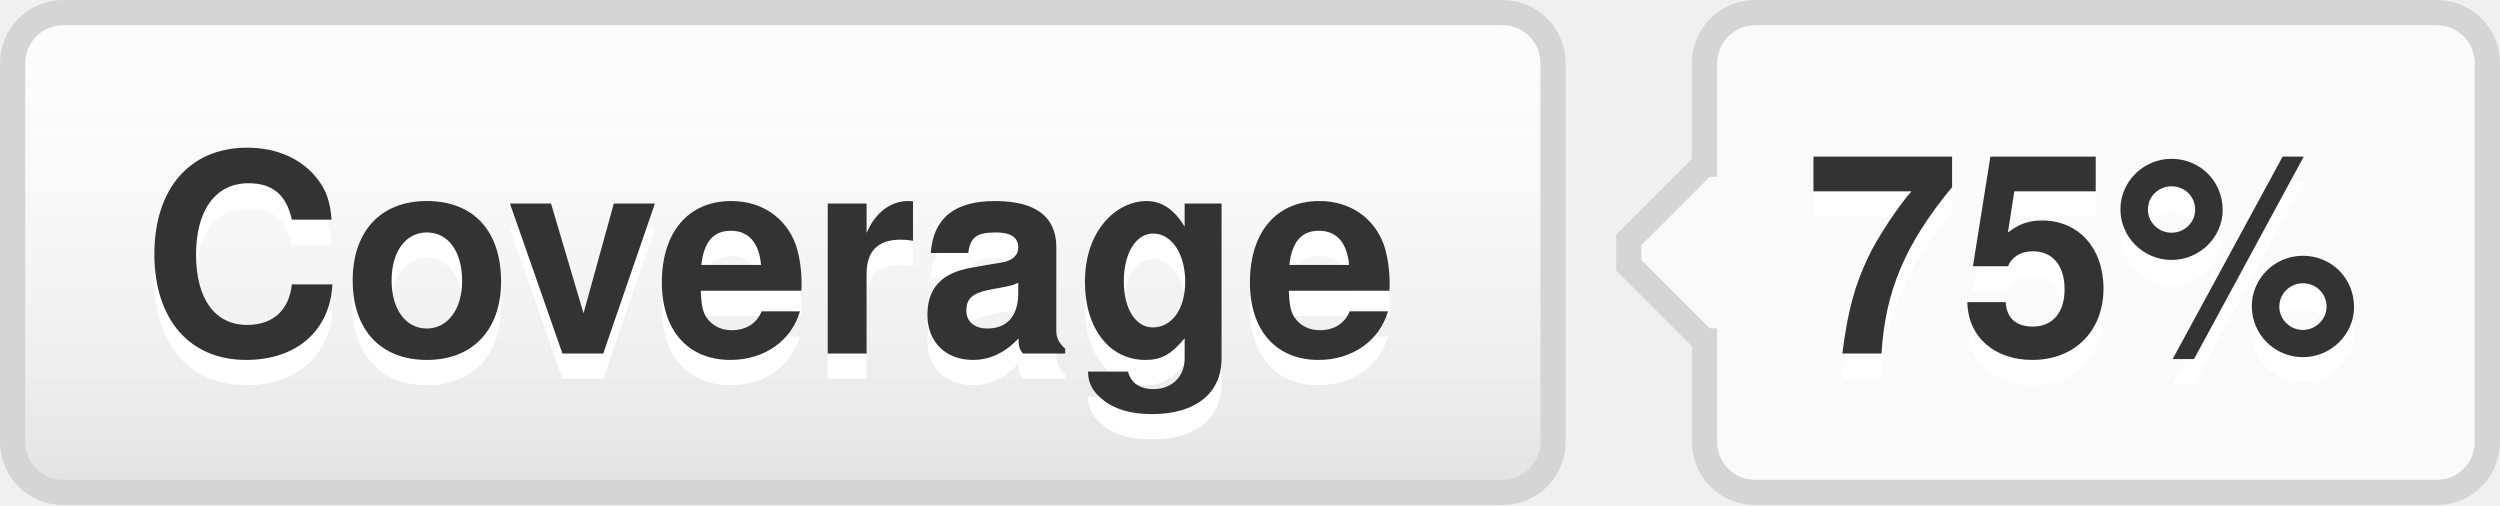
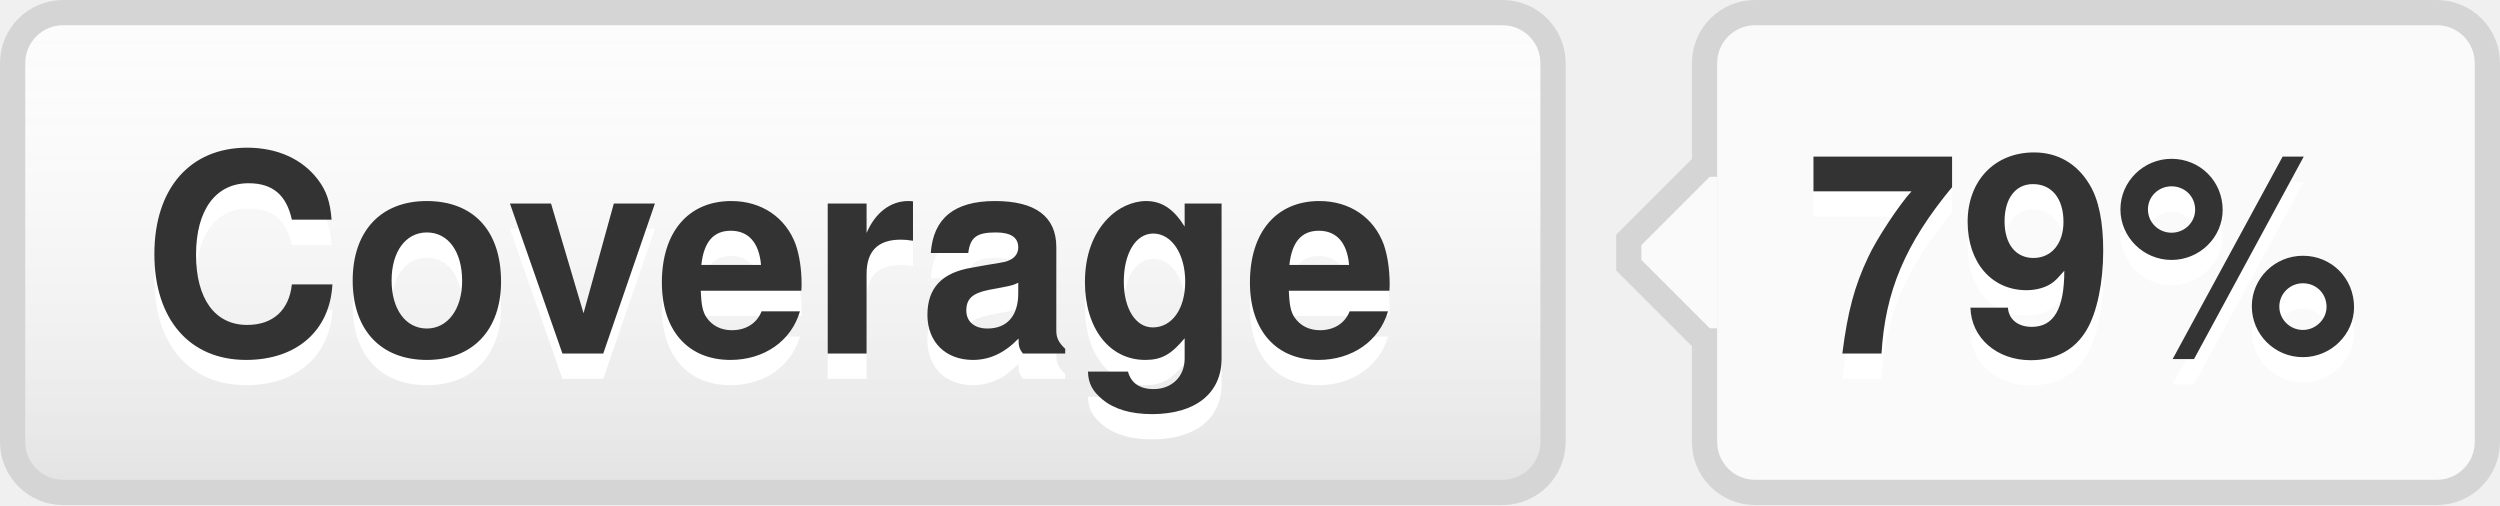
- <svg xmlns="http://www.w3.org/2000/svg" width="99" height="20" role="img" aria-label="Coverage: 75%">
+ <svg xmlns="http://www.w3.org/2000/svg" width="99" height="20" role="img" aria-label="Coverage: 79%">
  <style>a:hover #llink{fill:url(#b);stroke:#ccc}a:hover #rlink{fill:#4183c4}</style>
  <linearGradient id="a" x2="0" y2="100%">
    <stop offset="0" stop-color="#fcfcfc" stop-opacity="0" />
    <stop offset="1" stop-opacity=".1" />
  </linearGradient>
  <linearGradient id="b" x2="0" y2="100%">
    <stop offset="0" stop-color="#ccc" stop-opacity=".1" />
    <stop offset="1" stop-opacity=".1" />
  </linearGradient>
  <g stroke="#d5d5d5">
    <rect stroke="none" fill="#fcfcfc" x="0.5" y="0.5" width="61" height="19" rx="2" />
    <rect x="67.5" y="0.5" width="31" height="19" rx="2" fill="#fafafa" />
    <rect x="67" y="7.5" width="0.5" height="5" stroke="#fafafa" />
    <path d="M67.5 6.5 l-3 3v1 l3 3" stroke="d5d5d5" fill="#fafafa" />
  </g>
  <g aria-hidden="true" fill="#333" text-anchor="middle" font-family="Helvetica Neue,Helvetica,Arial,sans-serif" text-rendering="geometricPrecision" font-weight="700" font-size="110px" line-height="14px">
    <rect id="llink" stroke="#d5d5d5" fill="url(#a)" x=".5" y=".5" width="61" height="19" rx="2" />
    <text aria-hidden="true" x="305" y="150" fill="#fff" transform="scale(.1)" textLength="510">Coverage</text>
    <text x="305" y="140" transform="scale(.1)" textLength="510">Coverage</text>
-     <text aria-hidden="true" x="825" y="150" fill="#fff" transform="scale(.1)" textLength="230">75%</text>
-     <text id="rlink" x="825" y="140" transform="scale(.1)" textLength="230">75%</text>
+     <text aria-hidden="true" x="825" y="150" fill="#fff" transform="scale(.1)" textLength="230">79%</text>
+     <text id="rlink" x="825" y="140" transform="scale(.1)" textLength="230">79%</text>
  </g>
</svg>
